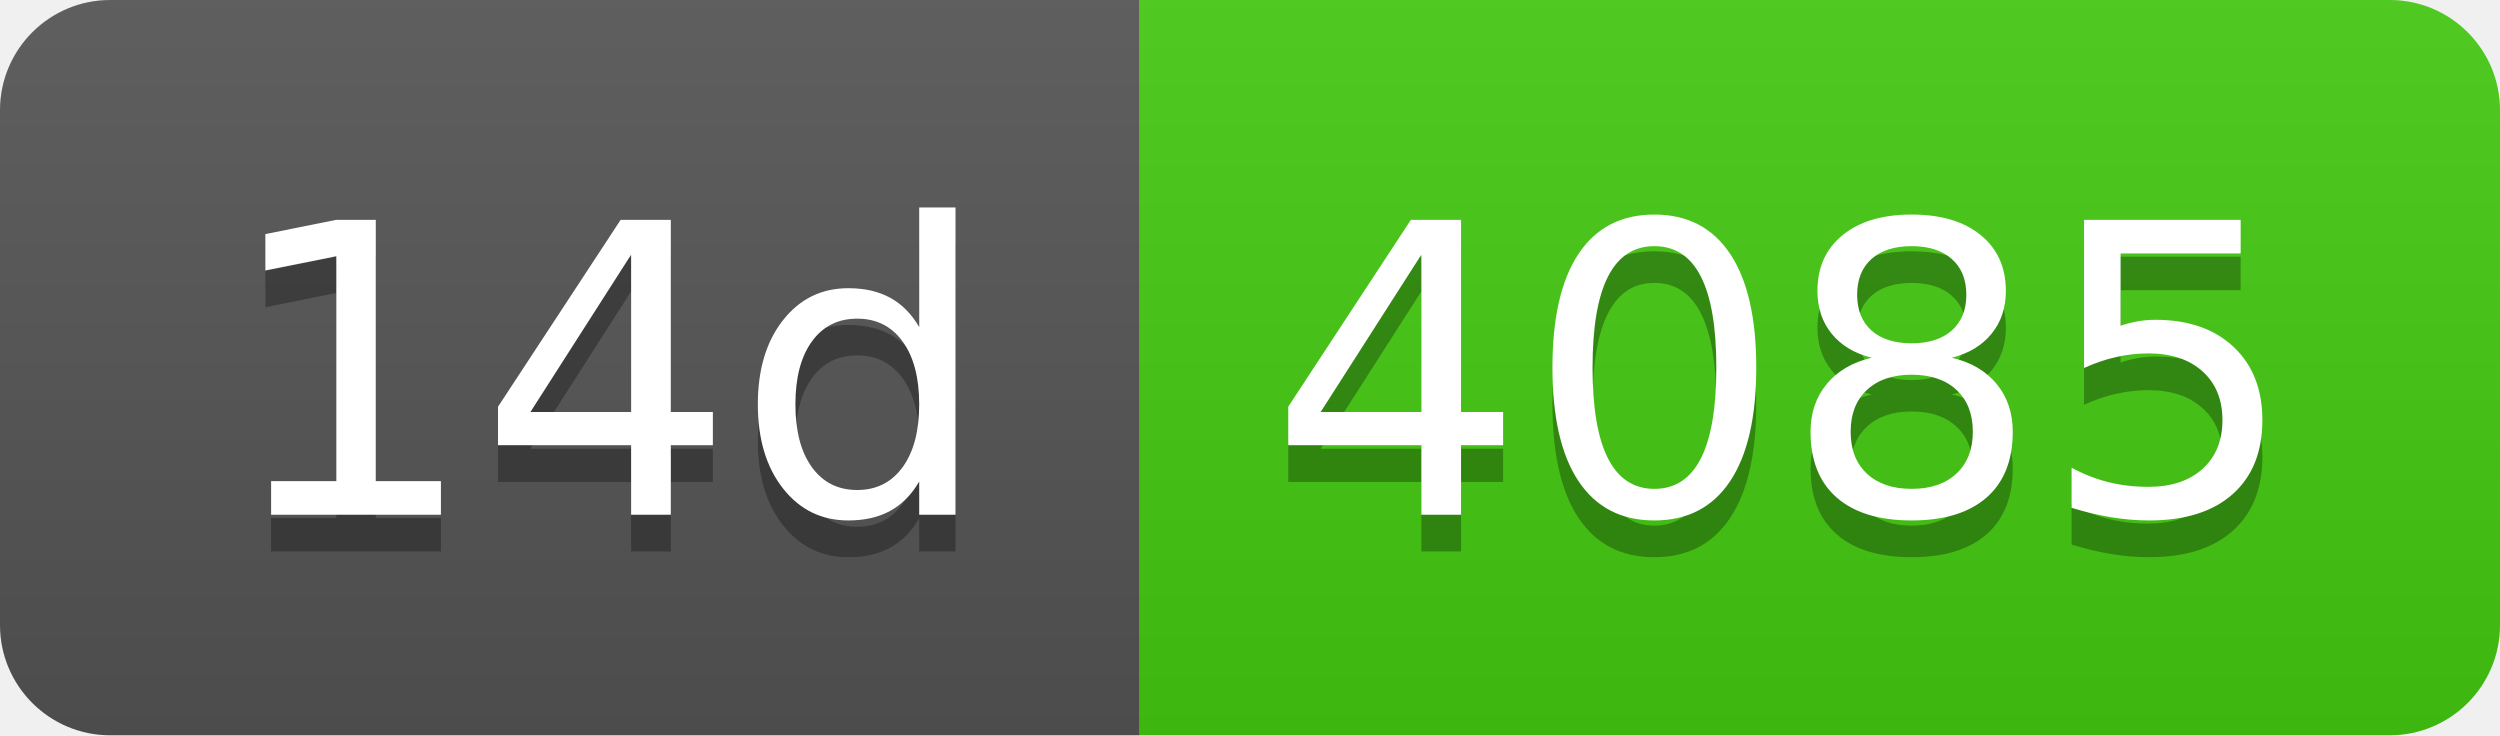
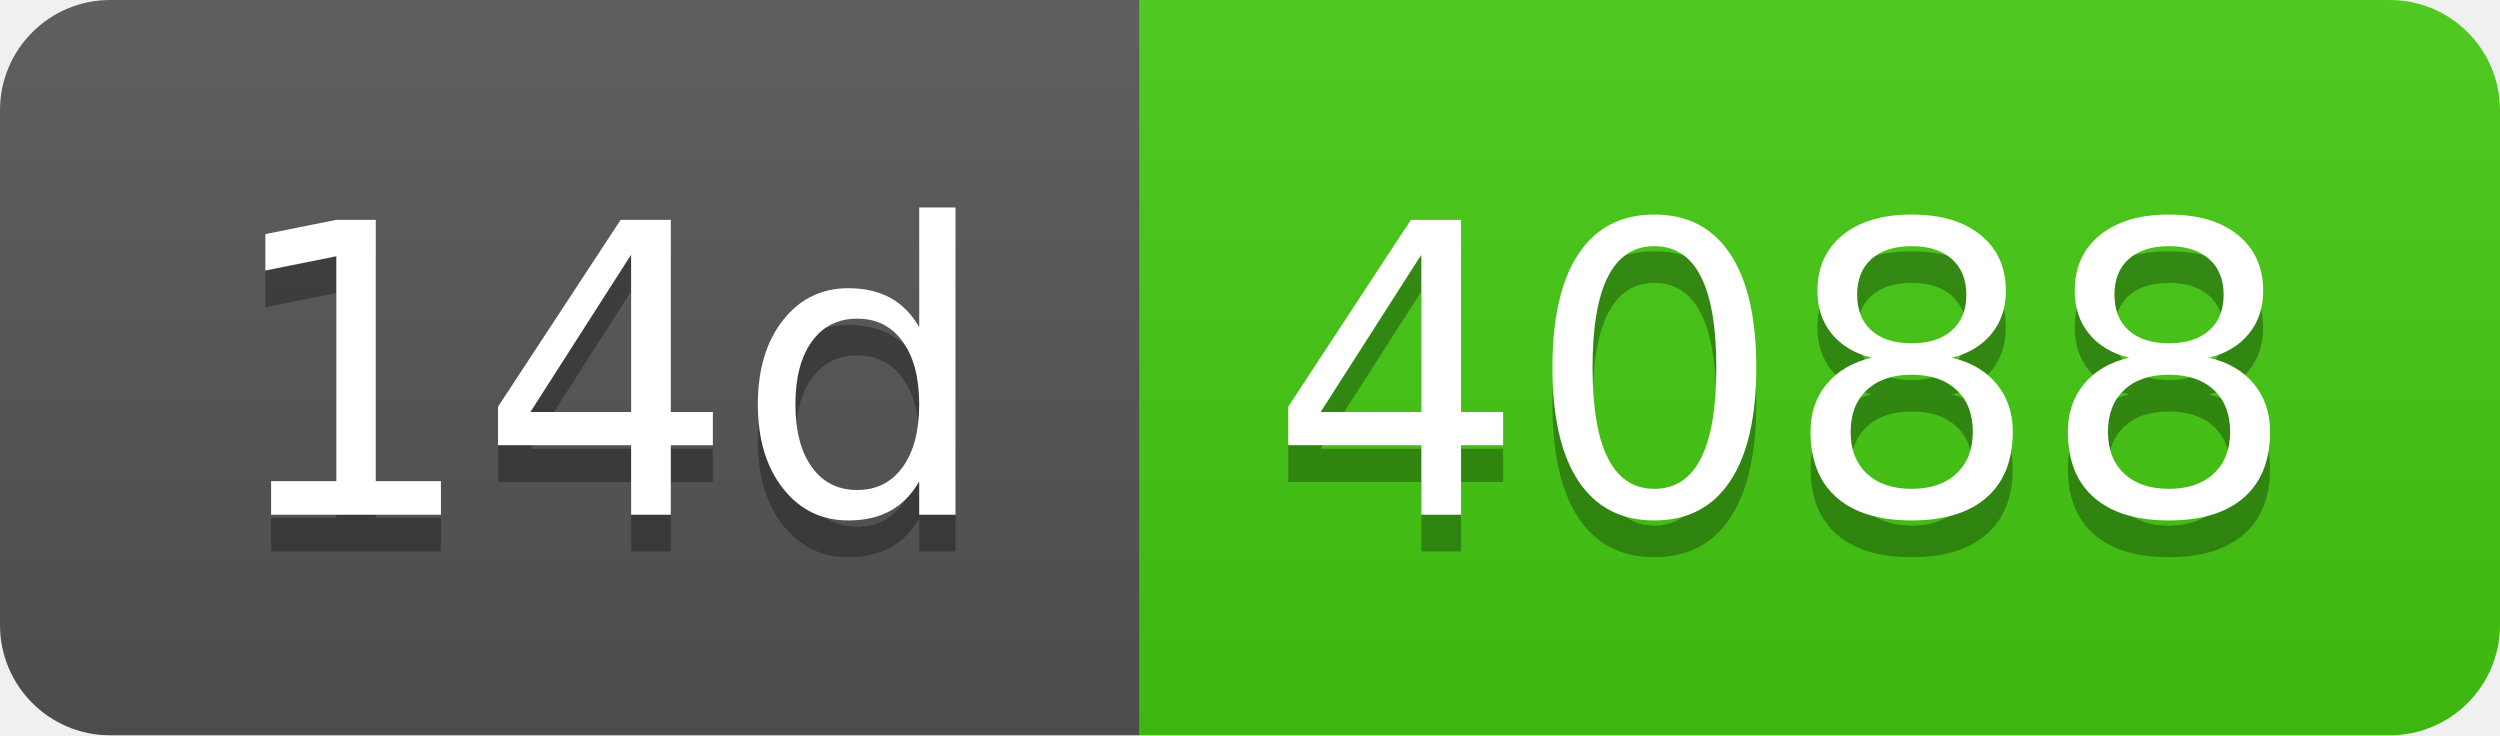
- <svg xmlns="http://www.w3.org/2000/svg" width="68" height="20" role="img" aria-label="14d: 4085">
+ <svg xmlns="http://www.w3.org/2000/svg" width="68" height="20" role="img" aria-label="14d: 4088">
  <linearGradient id="s" x2="0" y2="100%">
    <stop offset="0" stop-color="#bbb" stop-opacity=".1" />
    <stop offset="1" stop-opacity=".1" />
  </linearGradient>
  <clipPath id="r">
    <rect width="68" height="20" rx="3" fill="#fff" />
  </clipPath>
  <g clip-path="url(#r)">
    <rect width="31" height="20" fill="#555" />
    <rect x="31" width="37" height="20" fill="#4c1" />
    <rect width="68" height="20" fill="url(#s)" />
  </g>
  <g fill="#fff" text-anchor="middle" font-family="Verdana,Geneva,DejaVu Sans,sans-serif" text-rendering="geometricPrecision" font-size="110">
    <text aria-hidden="true" x="165" y="150" fill="#010101" fill-opacity=".3" transform="scale(.1)" textLength="210">14d</text>
    <text x="165" y="140" transform="scale(.1)" fill="#fff" textLength="210">14d</text>
-     <text aria-hidden="true" x="485" y="150" fill="#010101" fill-opacity=".3" transform="scale(.1)" textLength="270">4085</text>
-     <text x="485" y="140" transform="scale(.1)" fill="#fff" textLength="270">4085</text>
+     <text aria-hidden="true" x="485" y="150" fill="#010101" fill-opacity=".3" transform="scale(.1)" textLength="270">4088</text>
+     <text x="485" y="140" transform="scale(.1)" fill="#fff" textLength="270">4088</text>
  </g>
</svg>
